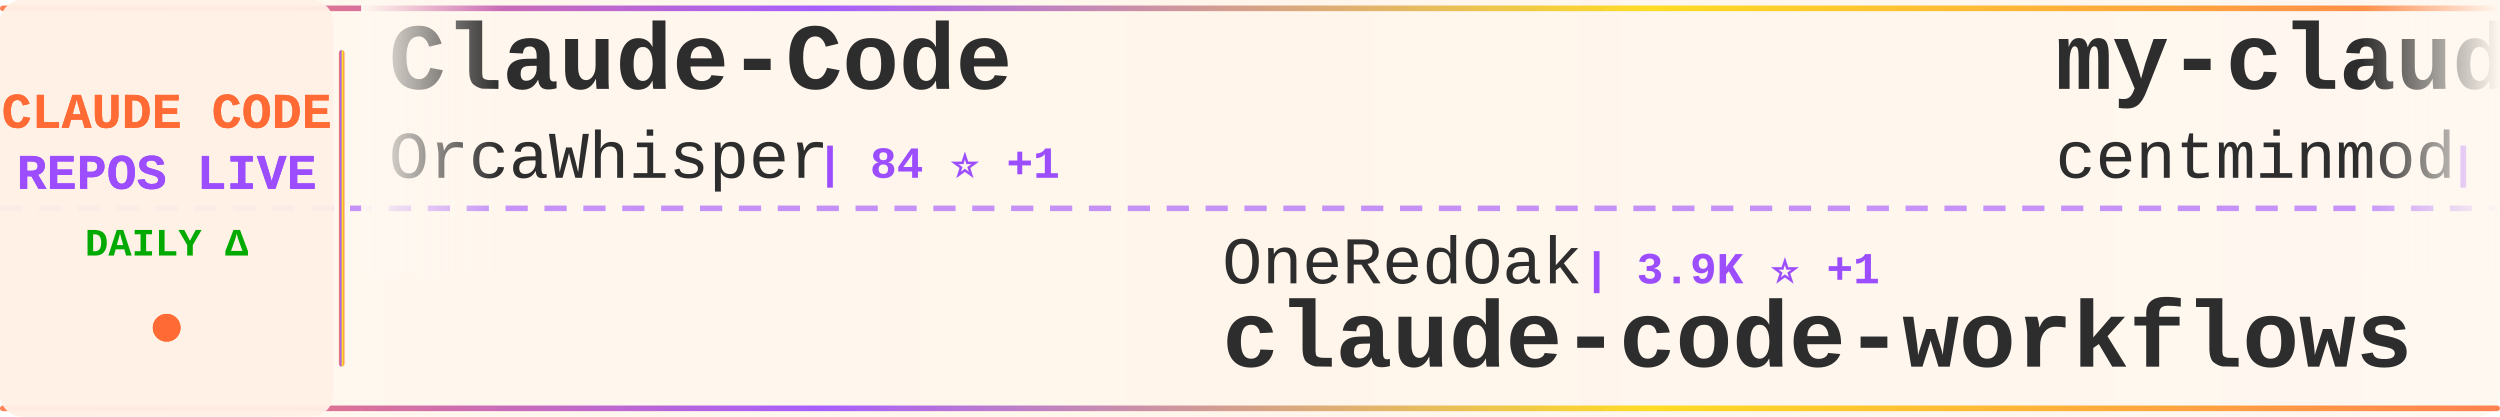
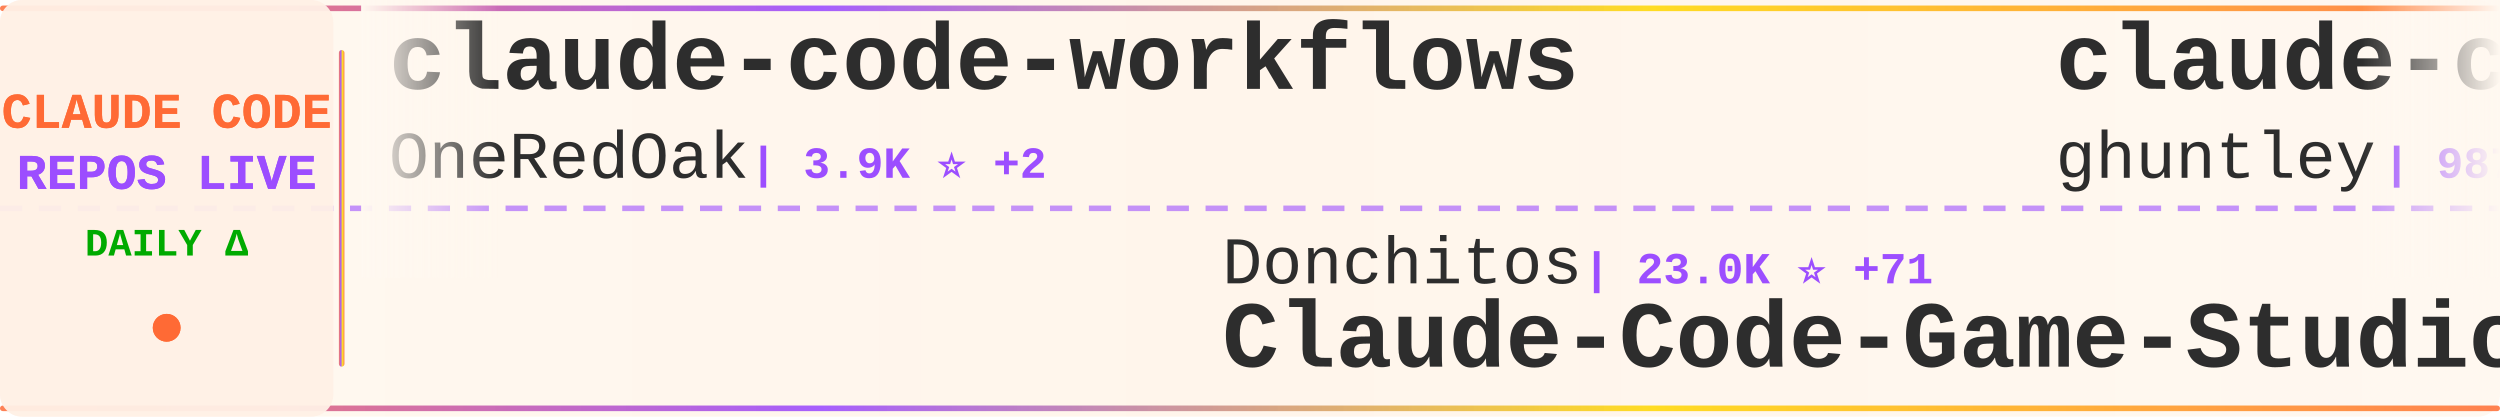
<svg xmlns="http://www.w3.org/2000/svg" width="900" height="150">
  <defs>
    <linearGradient id="tickerBg" x1="0%" y1="0%" x2="100%" y2="0%">
      <stop offset="0%" style="stop-color:#fff8f0;stop-opacity:0.98" />
      <stop offset="50%" style="stop-color:#fff5eb;stop-opacity:1" />
      <stop offset="100%" style="stop-color:#fff8f0;stop-opacity:0.98" />
    </linearGradient>
    <linearGradient id="borderGrad" x1="0%" y1="0%" x2="100%" y2="0%">
      <stop offset="0%" style="stop-color:#FF6B35;stop-opacity:0.85">
        <animate attributeName="stop-opacity" values="0.85;1;0.85" dur="2s" repeatCount="indefinite" />
      </stop>
      <stop offset="33%" style="stop-color:#9C4EFF;stop-opacity:0.9">
        <animate attributeName="stop-opacity" values="0.9;1;0.9" dur="2.2s" repeatCount="indefinite" />
      </stop>
      <stop offset="66%" style="stop-color:#FFD700;stop-opacity:0.85">
        <animate attributeName="stop-opacity" values="0.85;1;0.85" dur="1.8s" repeatCount="indefinite" />
      </stop>
      <stop offset="100%" style="stop-color:#FF6B35;stop-opacity:0.85">
        <animate attributeName="stop-opacity" values="0.85;1;0.85" dur="2s" repeatCount="indefinite" />
      </stop>
    </linearGradient>
    <filter id="textGlow">
      <feGaussianBlur stdDeviation="0.15" result="coloredBlur" />
      <feMerge>
        <feMergeNode in="coloredBlur" />
        <feMergeNode in="SourceGraphic" />
      </feMerge>
    </filter>
    <filter id="metricGlow">
      <feGaussianBlur stdDeviation="0.2" result="coloredBlur" />
      <feMerge>
        <feMergeNode in="coloredBlur" />
        <feMergeNode in="SourceGraphic" />
      </feMerge>
    </filter>
    <linearGradient id="leftFade" x1="0%" y1="0%" x2="100%" y2="0%">
      <stop offset="0%" style="stop-color:#fff8f0;stop-opacity:1" />
      <stop offset="100%" style="stop-color:#fff8f0;stop-opacity:0" />
    </linearGradient>
    <linearGradient id="rightFade" x1="0%" y1="0%" x2="100%" y2="0%">
      <stop offset="0%" style="stop-color:#fff8f0;stop-opacity:0" />
      <stop offset="100%" style="stop-color:#fff8f0;stop-opacity:1" />
    </linearGradient>
  </defs>
  <rect width="900" height="150" fill="url(#tickerBg)" rx="8" />
  <rect x="0" y="2" width="900" height="2" fill="url(#borderGrad)" rx="1" />
  <rect x="0" y="146" width="900" height="2" fill="url(#borderGrad)" rx="1" />
  <line x1="0" y1="75" x2="900" y2="75" stroke="#9C4EFF" stroke-width="2" stroke-dasharray="8 6" opacity="0.6" />
  <rect x="0" y="0" width="120" height="150" fill="#fff0e6" opacity="0.95" rx="8" />
  <text x="60" y="46" font-family="'Courier New', monospace" font-size="18" font-weight="bold" fill="#FF6B35" text-anchor="middle" filter="url(#textGlow)">
    CLAUDE CODE
  </text>
  <text x="60" y="68" font-family="'Courier New', monospace" font-size="18" font-weight="bold" fill="#9C4EFF" text-anchor="middle" filter="url(#textGlow)">
    REPOS LIVE
  </text>
  <text x="60" y="92" font-family="'Courier New', monospace" font-size="14" font-weight="bold" fill="#00aa00" text-anchor="middle">
    DAILY Δ
  </text>
  <circle cx="60" cy="118" r="5" fill="#FF6B35" filter="url(#metricGlow)">
    <animate attributeName="r" values="4;6;4" dur="1.5s" repeatCount="indefinite" />
    <animate attributeName="opacity" values="0.6;1;0.6" dur="1.5s" repeatCount="indefinite" />
  </circle>
  <rect x="122" y="18" width="2" height="114" fill="url(#borderGrad)" rx="1" />
  <clipPath id="tickerClip">
    <rect x="130" y="0" width="770" height="150" />
  </clipPath>
  <g clip-path="url(#tickerClip)">
    <g id="tickerItems">
      <animateTransform attributeName="transform" attributeType="XML" type="translate" from="0 0" to="-3000 0" dur="54s" repeatCount="indefinite" />
      <g transform="translate(0, 0)">
-         <text x="140" y="32" font-family="'Courier New', monospace" font-size="34" font-weight="bold" fill="#2d2d2d">Claude-Code</text>
-         <text x="140" y="64" font-family="'Courier New', monospace" font-size="24" font-weight="normal" fill="#2d2d2d" opacity="1.0">OrcaWhisper</text>
-         <text x="294" y="64" font-family="'Courier New', monospace" font-size="16" font-weight="bold" fill="#9C4EFF"> | 84 ⭐ +1</text>
+         <text x="140" y="32" font-family="'Courier New', monospace" font-size="34" font-weight="bold" fill="#2d2d2d">claude-code-workflows</text>
+         <text x="140" y="64" font-family="'Courier New', monospace" font-size="24" font-weight="normal" fill="#2d2d2d" opacity="1.0">OneRedOak</text>
+         <text x="270" y="64" font-family="'Courier New', monospace" font-size="16" font-weight="bold" fill="#9C4EFF"> | 3.9K ⭐ +2</text>
      </g>
      <g transform="translate(300, 0)">
-         <text x="140" y="102" font-family="'Courier New', monospace" font-size="24" font-weight="normal" fill="#2d2d2d" opacity="1.0">OneRedOak</text>
-         <text x="270" y="102" font-family="'Courier New', monospace" font-size="16" font-weight="bold" fill="#9C4EFF"> | 3.9K ⭐ +1</text>
-         <text x="140" y="132" font-family="'Courier New', monospace" font-size="34" font-weight="bold" fill="#2d2d2d">claude-code-workflows</text>
+         <text x="140" y="102" font-family="'Courier New', monospace" font-size="24" font-weight="normal" fill="#2d2d2d" opacity="1.0">Donchitos</text>
+         <text x="270" y="102" font-family="'Courier New', monospace" font-size="16" font-weight="bold" fill="#9C4EFF"> | 23.0K ⭐ +71</text>
+         <text x="140" y="132" font-family="'Courier New', monospace" font-size="34" font-weight="bold" fill="#2d2d2d">Claude-Code-Game-Studios</text>
      </g>
      <g transform="translate(600, 0)">
-         <text x="140" y="32" font-family="'Courier New', monospace" font-size="34" font-weight="bold" fill="#2d2d2d">my-claude-code-setup</text>
-         <text x="140" y="64" font-family="'Courier New', monospace" font-size="24" font-weight="normal" fill="#2d2d2d" opacity="1.0">centminmod</text>
-         <text x="282" y="64" font-family="'Courier New', monospace" font-size="16" font-weight="bold" fill="#9C4EFF"> | 2.5K ⭐ +1</text>
+         <text x="140" y="32" font-family="'Courier New', monospace" font-size="34" font-weight="bold" fill="#2d2d2d">claude-code-source-code-...</text>
+         <text x="140" y="64" font-family="'Courier New', monospace" font-size="24" font-weight="normal" fill="#2d2d2d" opacity="1.0">ghuntley</text>
+         <text x="258" y="64" font-family="'Courier New', monospace" font-size="16" font-weight="bold" fill="#9C4EFF"> | 987 ⭐</text>
      </g>
      <g transform="translate(900, 0)">
-         <text x="140" y="102" font-family="'Courier New', monospace" font-size="24" font-weight="normal" fill="#2d2d2d" opacity="1.0">https-deeplearning-ai</text>
-         <text x="414" y="102" font-family="'Courier New', monospace" font-size="16" font-weight="bold" fill="#9C4EFF"> | 533 ⭐</text>
-         <text x="140" y="132" font-family="'Courier New', monospace" font-size="34" font-weight="bold" fill="#2d2d2d">sc-claude-code-files</text>
+         <text x="140" y="102" font-family="'Courier New', monospace" font-size="24" font-weight="normal" fill="#2d2d2d" opacity="1.0">Cranot</text>
+         <text x="234" y="102" font-family="'Courier New', monospace" font-size="16" font-weight="bold" fill="#9C4EFF"> | 2.8K ⭐ +1</text>
+         <text x="140" y="132" font-family="'Courier New', monospace" font-size="34" font-weight="bold" fill="#2d2d2d">claude-code-guide</text>
      </g>
      <g transform="translate(1200, 0)">
-         <text x="140" y="32" font-family="'Courier New', monospace" font-size="34" font-weight="bold" fill="#2d2d2d">claude-code-best-practic...</text>
-         <text x="140" y="64" font-family="'Courier New', monospace" font-size="24" font-weight="normal" fill="#2d2d2d" opacity="1.0">shanraisshan</text>
-         <text x="306" y="64" font-family="'Courier New', monospace" font-size="16" font-weight="bold" fill="#9C4EFF"> | 62.6K ⭐ +66</text>
+         <text x="140" y="32" font-family="'Courier New', monospace" font-size="34" font-weight="bold" fill="#2d2d2d">claude-code-sourcemap</text>
+         <text x="140" y="64" font-family="'Courier New', monospace" font-size="24" font-weight="normal" fill="#2d2d2d" opacity="1.0">ChinaSiro</text>
+         <text x="270" y="64" font-family="'Courier New', monospace" font-size="16" font-weight="bold" fill="#9C4EFF"> | 9.5K ⭐ +7</text>
      </g>
      <g transform="translate(1500, 0)">
-         <text x="140" y="102" font-family="'Courier New', monospace" font-size="24" font-weight="normal" fill="#2d2d2d" opacity="1.0">Chachamaru127</text>
-         <text x="318" y="102" font-family="'Courier New', monospace" font-size="16" font-weight="bold" fill="#9C4EFF"> | 3.0K ⭐ +5</text>
-         <text x="140" y="132" font-family="'Courier New', monospace" font-size="34" font-weight="bold" fill="#2d2d2d">claude-code-harness</text>
+         <text x="140" y="102" font-family="'Courier New', monospace" font-size="24" font-weight="normal" fill="#2d2d2d" opacity="1.0">andrew-kramer-inno</text>
+         <text x="378" y="102" font-family="'Courier New', monospace" font-size="16" font-weight="bold" fill="#9C4EFF"> | 595 ⭐ +1</text>
+         <text x="140" y="132" font-family="'Courier New', monospace" font-size="34" font-weight="bold" fill="#2d2d2d">claude-code-source-build</text>
      </g>
      <g transform="translate(1800, 0)">
-         <text x="140" y="32" font-family="'Courier New', monospace" font-size="34" font-weight="bold" fill="#2d2d2d">claude-code-spec-workflo...</text>
-         <text x="140" y="64" font-family="'Courier New', monospace" font-size="24" font-weight="normal" fill="#2d2d2d" opacity="1.0">Pimzino</text>
-         <text x="246" y="64" font-family="'Courier New', monospace" font-size="16" font-weight="bold" fill="#9C4EFF"> | 3.8K ⭐ +1</text>
+         <text x="140" y="32" font-family="'Courier New', monospace" font-size="34" font-weight="bold" fill="#2d2d2d">claude-code-source</text>
+         <text x="140" y="64" font-family="'Courier New', monospace" font-size="24" font-weight="normal" fill="#2d2d2d" opacity="1.0">hangsman</text>
+         <text x="258" y="64" font-family="'Courier New', monospace" font-size="16" font-weight="bold" fill="#9C4EFF"> | 787 ⭐</text>
      </g>
      <g transform="translate(2100, 0)">
-         <text x="140" y="102" font-family="'Courier New', monospace" font-size="24" font-weight="normal" fill="#2d2d2d" opacity="1.0">Maciek-roboblog</text>
-         <text x="342" y="102" font-family="'Courier New', monospace" font-size="16" font-weight="bold" fill="#9C4EFF"> | 8.4K ⭐ +6</text>
-         <text x="140" y="132" font-family="'Courier New', monospace" font-size="34" font-weight="bold" fill="#2d2d2d">Claude-Code-Usage-Monito...</text>
+         <text x="140" y="102" font-family="'Courier New', monospace" font-size="24" font-weight="normal" fill="#2d2d2d" opacity="1.0">edmund-io</text>
+         <text x="270" y="102" font-family="'Courier New', monospace" font-size="16" font-weight="bold" fill="#9C4EFF"> | 1.5K ⭐ +1</text>
+         <text x="140" y="132" font-family="'Courier New', monospace" font-size="34" font-weight="bold" fill="#2d2d2d">edmunds-claude-code</text>
      </g>
      <g transform="translate(2400, 0)">
-         <text x="140" y="32" font-family="'Courier New', monospace" font-size="34" font-weight="bold" fill="#2d2d2d">how-claude-code-works</text>
-         <text x="140" y="64" font-family="'Courier New', monospace" font-size="24" font-weight="normal" fill="#2d2d2d" opacity="1.0">Windy3f3f3f3f</text>
-         <text x="318" y="64" font-family="'Courier New', monospace" font-size="16" font-weight="bold" fill="#9C4EFF"> | 3.2K ⭐ +12</text>
+         <text x="140" y="32" font-family="'Courier New', monospace" font-size="34" font-weight="bold" fill="#2d2d2d">ClaudeCodeAgents</text>
+         <text x="140" y="64" font-family="'Courier New', monospace" font-size="24" font-weight="normal" fill="#2d2d2d" opacity="1.0">darcyegb</text>
+         <text x="258" y="64" font-family="'Courier New', monospace" font-size="16" font-weight="bold" fill="#9C4EFF"> | 747 ⭐</text>
      </g>
      <g transform="translate(2700, 0)">
-         <text x="140" y="102" font-family="'Courier New', monospace" font-size="24" font-weight="normal" fill="#2d2d2d" opacity="1.0">sugyan</text>
-         <text x="234" y="102" font-family="'Courier New', monospace" font-size="16" font-weight="bold" fill="#9C4EFF"> | 1.1K ⭐</text>
-         <text x="140" y="132" font-family="'Courier New', monospace" font-size="34" font-weight="bold" fill="#2d2d2d">claude-code-webui</text>
+         <text x="140" y="102" font-family="'Courier New', monospace" font-size="24" font-weight="normal" fill="#2d2d2d" opacity="1.0">FlorianBruniaux</text>
+         <text x="342" y="102" font-family="'Courier New', monospace" font-size="16" font-weight="bold" fill="#9C4EFF"> | 5.4K ⭐ +10</text>
+         <text x="140" y="132" font-family="'Courier New', monospace" font-size="34" font-weight="bold" fill="#2d2d2d">claude-code-ultimate-gui...</text>
      </g>
      <g transform="translate(3000, 0)">
-         <text x="140" y="32" font-family="'Courier New', monospace" font-size="34" font-weight="bold" fill="#2d2d2d">Claude-Code</text>
-         <text x="140" y="64" font-family="'Courier New', monospace" font-size="24" font-weight="normal" fill="#2d2d2d" opacity="1.0">OrcaWhisper</text>
-         <text x="294" y="64" font-family="'Courier New', monospace" font-size="16" font-weight="bold" fill="#9C4EFF"> | 84 ⭐ +1</text>
+         <text x="140" y="32" font-family="'Courier New', monospace" font-size="34" font-weight="bold" fill="#2d2d2d">claude-code-workflows</text>
+         <text x="140" y="64" font-family="'Courier New', monospace" font-size="24" font-weight="normal" fill="#2d2d2d" opacity="1.0">OneRedOak</text>
+         <text x="270" y="64" font-family="'Courier New', monospace" font-size="16" font-weight="bold" fill="#9C4EFF"> | 3.9K ⭐ +2</text>
      </g>
      <g transform="translate(3300, 0)">
-         <text x="140" y="102" font-family="'Courier New', monospace" font-size="24" font-weight="normal" fill="#2d2d2d" opacity="1.0">OneRedOak</text>
-         <text x="270" y="102" font-family="'Courier New', monospace" font-size="16" font-weight="bold" fill="#9C4EFF"> | 3.9K ⭐ +1</text>
-         <text x="140" y="132" font-family="'Courier New', monospace" font-size="34" font-weight="bold" fill="#2d2d2d">claude-code-workflows</text>
+         <text x="140" y="102" font-family="'Courier New', monospace" font-size="24" font-weight="normal" fill="#2d2d2d" opacity="1.0">Donchitos</text>
+         <text x="270" y="102" font-family="'Courier New', monospace" font-size="16" font-weight="bold" fill="#9C4EFF"> | 23.0K ⭐ +71</text>
+         <text x="140" y="132" font-family="'Courier New', monospace" font-size="34" font-weight="bold" fill="#2d2d2d">Claude-Code-Game-Studios</text>
      </g>
      <g transform="translate(3600, 0)">
-         <text x="140" y="32" font-family="'Courier New', monospace" font-size="34" font-weight="bold" fill="#2d2d2d">my-claude-code-setup</text>
-         <text x="140" y="64" font-family="'Courier New', monospace" font-size="24" font-weight="normal" fill="#2d2d2d" opacity="1.0">centminmod</text>
-         <text x="282" y="64" font-family="'Courier New', monospace" font-size="16" font-weight="bold" fill="#9C4EFF"> | 2.5K ⭐ +1</text>
+         <text x="140" y="32" font-family="'Courier New', monospace" font-size="34" font-weight="bold" fill="#2d2d2d">claude-code-source-code-...</text>
+         <text x="140" y="64" font-family="'Courier New', monospace" font-size="24" font-weight="normal" fill="#2d2d2d" opacity="1.0">ghuntley</text>
+         <text x="258" y="64" font-family="'Courier New', monospace" font-size="16" font-weight="bold" fill="#9C4EFF"> | 987 ⭐</text>
      </g>
      <g transform="translate(3900, 0)">
-         <text x="140" y="102" font-family="'Courier New', monospace" font-size="24" font-weight="normal" fill="#2d2d2d" opacity="1.0">https-deeplearning-ai</text>
-         <text x="414" y="102" font-family="'Courier New', monospace" font-size="16" font-weight="bold" fill="#9C4EFF"> | 533 ⭐</text>
-         <text x="140" y="132" font-family="'Courier New', monospace" font-size="34" font-weight="bold" fill="#2d2d2d">sc-claude-code-files</text>
+         <text x="140" y="102" font-family="'Courier New', monospace" font-size="24" font-weight="normal" fill="#2d2d2d" opacity="1.0">Cranot</text>
+         <text x="234" y="102" font-family="'Courier New', monospace" font-size="16" font-weight="bold" fill="#9C4EFF"> | 2.8K ⭐ +1</text>
+         <text x="140" y="132" font-family="'Courier New', monospace" font-size="34" font-weight="bold" fill="#2d2d2d">claude-code-guide</text>
      </g>
    </g>
  </g>
  <rect x="130" y="0" width="50" height="100" fill="url(#leftFade)" />
  <rect x="850" y="0" width="50" height="100" fill="url(#rightFade)" />
</svg>
